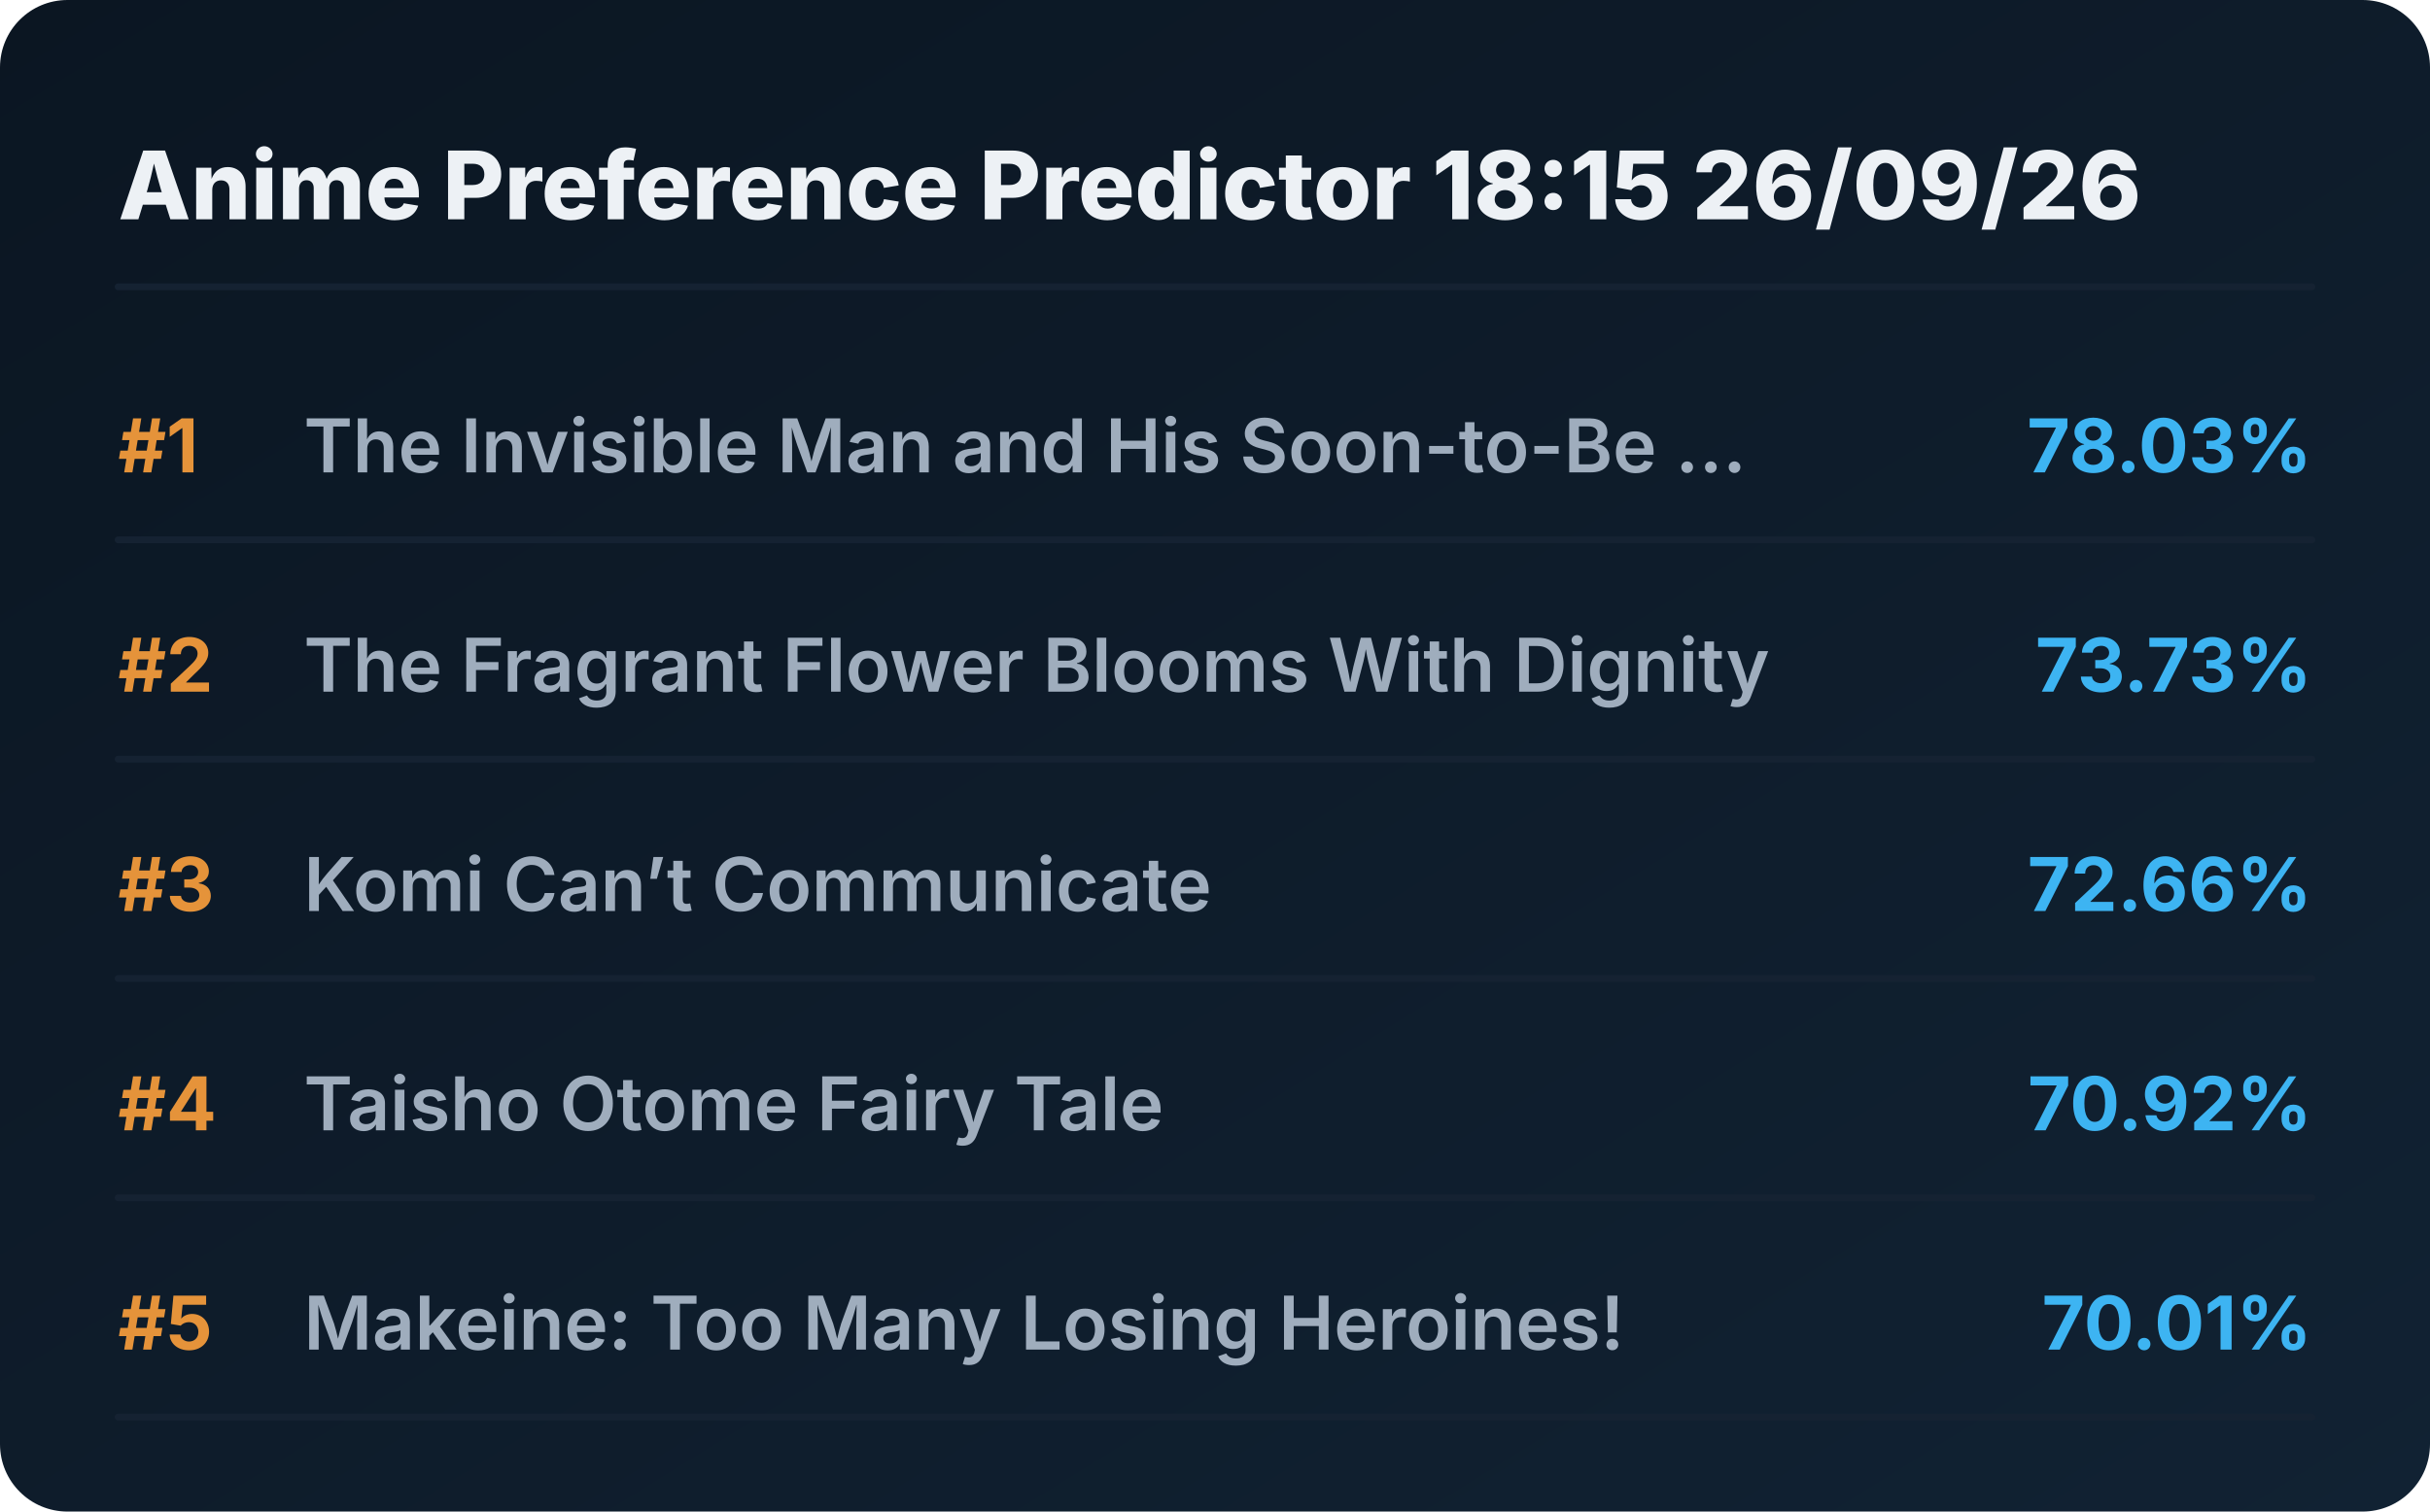
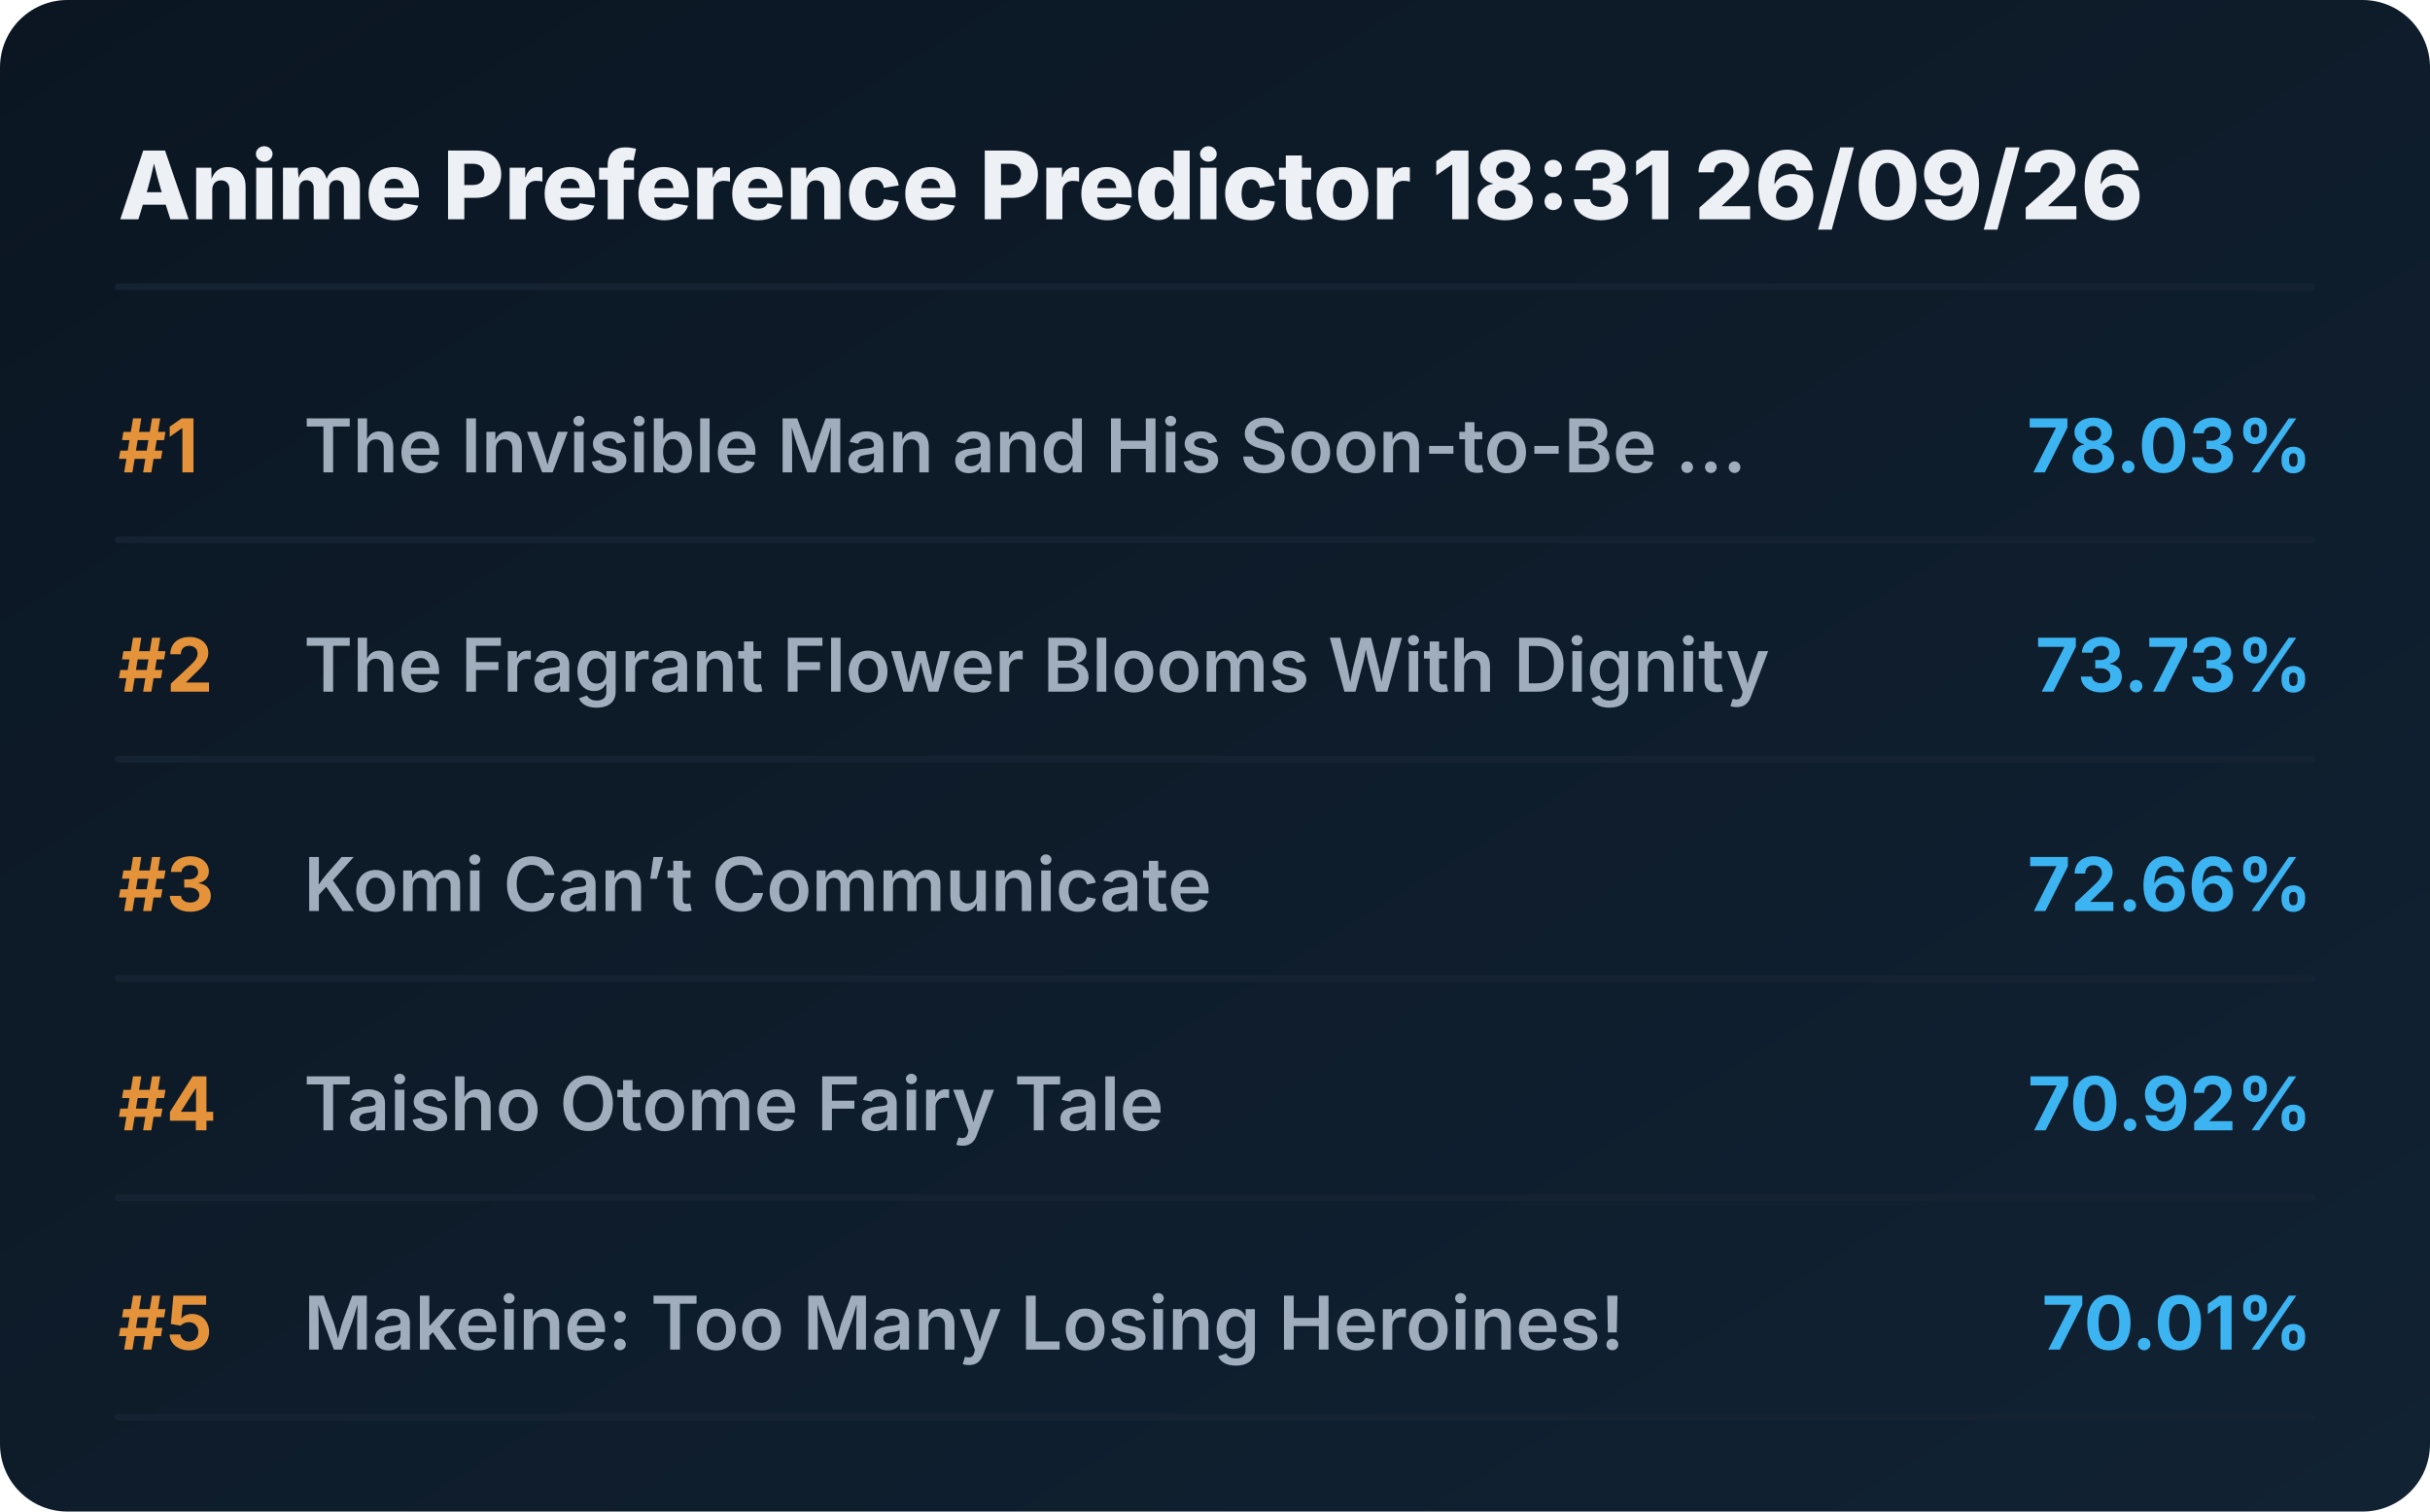
<svg xmlns="http://www.w3.org/2000/svg" viewBox="0 0 720 448" preserveAspectRatio="xMidYMid meet" style="width: 100%; height: auto; max-width: 720px;">
  <defs>
    <linearGradient id="boxGrad" x1="0%" y1="0%" x2="100%" y2="100%">
      <stop offset="0%" stop-color="#0b1622" />
      <stop offset="100%" stop-color="#112233" />
    </linearGradient>
    <clipPath id="titleClip">
      <rect x="90" y="0" width="510" height="100%" />
    </clipPath>
  </defs>
  <style>
    .bg { fill: url(#boxGrad); rx: 20px; }
    .header { font-family: 'Overpass', 'Inter', system-ui, sans-serif; font-weight: 800; font-size: 28px; fill: #edf1f5; }
    .rank { font-family: 'Overpass', 'Inter', system-ui, sans-serif; font-weight: 700; font-size: 22px; fill: #e5933a; }
    .title { font-family: 'Overpass', 'Inter', system-ui, sans-serif; font-weight: 600; font-size: 22px; fill: #9fadbd; }
    .score { font-family: 'Overpass', 'Inter', system-ui, sans-serif; font-weight: 700; font-size: 22px; fill: #3db4f2; }
    .line { stroke: #152232; stroke-width: 2; stroke-linecap: round; }
  </style>
  <rect class="bg" width="720" height="448" />
-   <text x="35" y="65" class="header">Anime Preference Predictor 18:15 26/09/26</text>
+   <text x="35" y="65" class="header">Anime Preference Predictor 18:31 26/09/26</text>
  <line x1="35" y1="85" x2="685" y2="85" class="line" />
  <g transform="translate(0, 0)">
    <text x="35" y="140" class="rank">#1</text>
    <text x="90" y="140" class="title">The Invisible Man and His Soon-to-Be ...</text>
    <text x="685" y="140" class="score" text-anchor="end">78.03%</text>
    <line x1="35" y1="160" x2="685" y2="160" class="line" />
  </g>
  <g transform="translate(0, 65)">
    <text x="35" y="140" class="rank">#2</text>
    <text x="90" y="140" class="title">The Fragrant Flower Blooms With Dignity</text>
    <text x="685" y="140" class="score" text-anchor="end">73.73%</text>
    <line x1="35" y1="160" x2="685" y2="160" class="line" />
  </g>
  <g transform="translate(0, 130)">
    <text x="35" y="140" class="rank">#3</text>
    <text x="90" y="140" class="title">Komi Can’t Communicate</text>
    <text x="685" y="140" class="score" text-anchor="end">72.66%</text>
    <line x1="35" y1="160" x2="685" y2="160" class="line" />
  </g>
  <g transform="translate(0, 195)">
    <text x="35" y="140" class="rank">#4</text>
    <text x="90" y="140" class="title">Taisho Otome Fairy Tale</text>
    <text x="685" y="140" class="score" text-anchor="end">70.92%</text>
    <line x1="35" y1="160" x2="685" y2="160" class="line" />
  </g>
  <g transform="translate(0, 260)">
    <text x="35" y="140" class="rank">#5</text>
    <text x="90" y="140" class="title">Makeine: Too Many Losing Heroines!</text>
    <text x="685" y="140" class="score" text-anchor="end">70.01%</text>
    <line x1="35" y1="160" x2="685" y2="160" class="line" />
  </g>
</svg>
